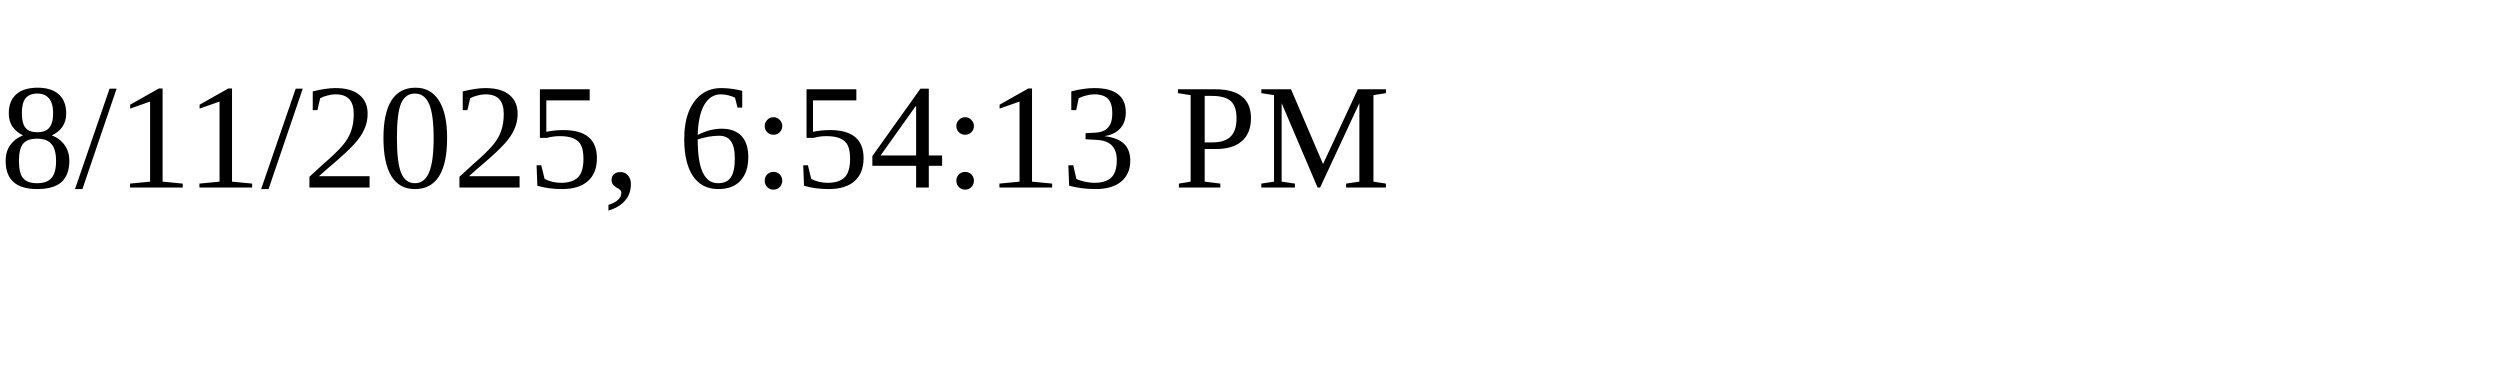
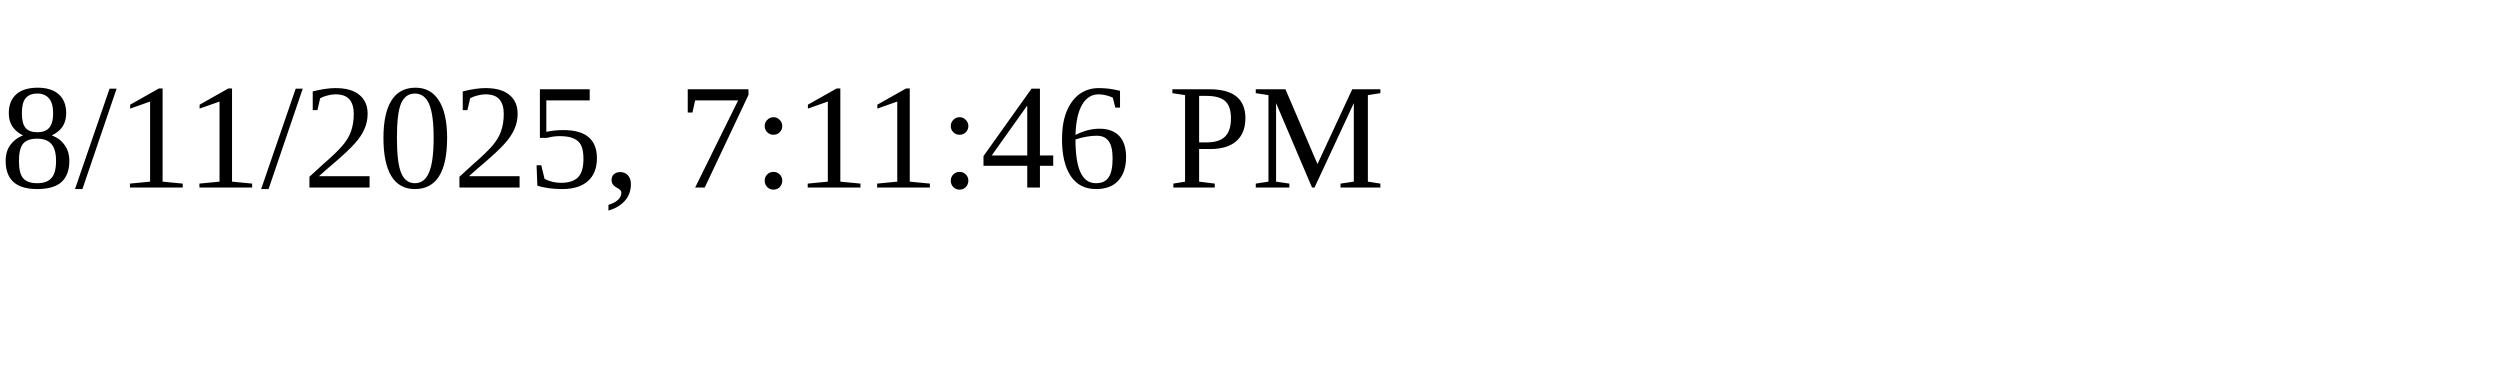
<svg xmlns="http://www.w3.org/2000/svg" height="30" width="200">
-   <text x="0" y="15">8/11/2025, 6:54:13 PM</text>
+   <text x="0" y="15">8/11/2025, 7:11:46 PM</text>
</svg>
